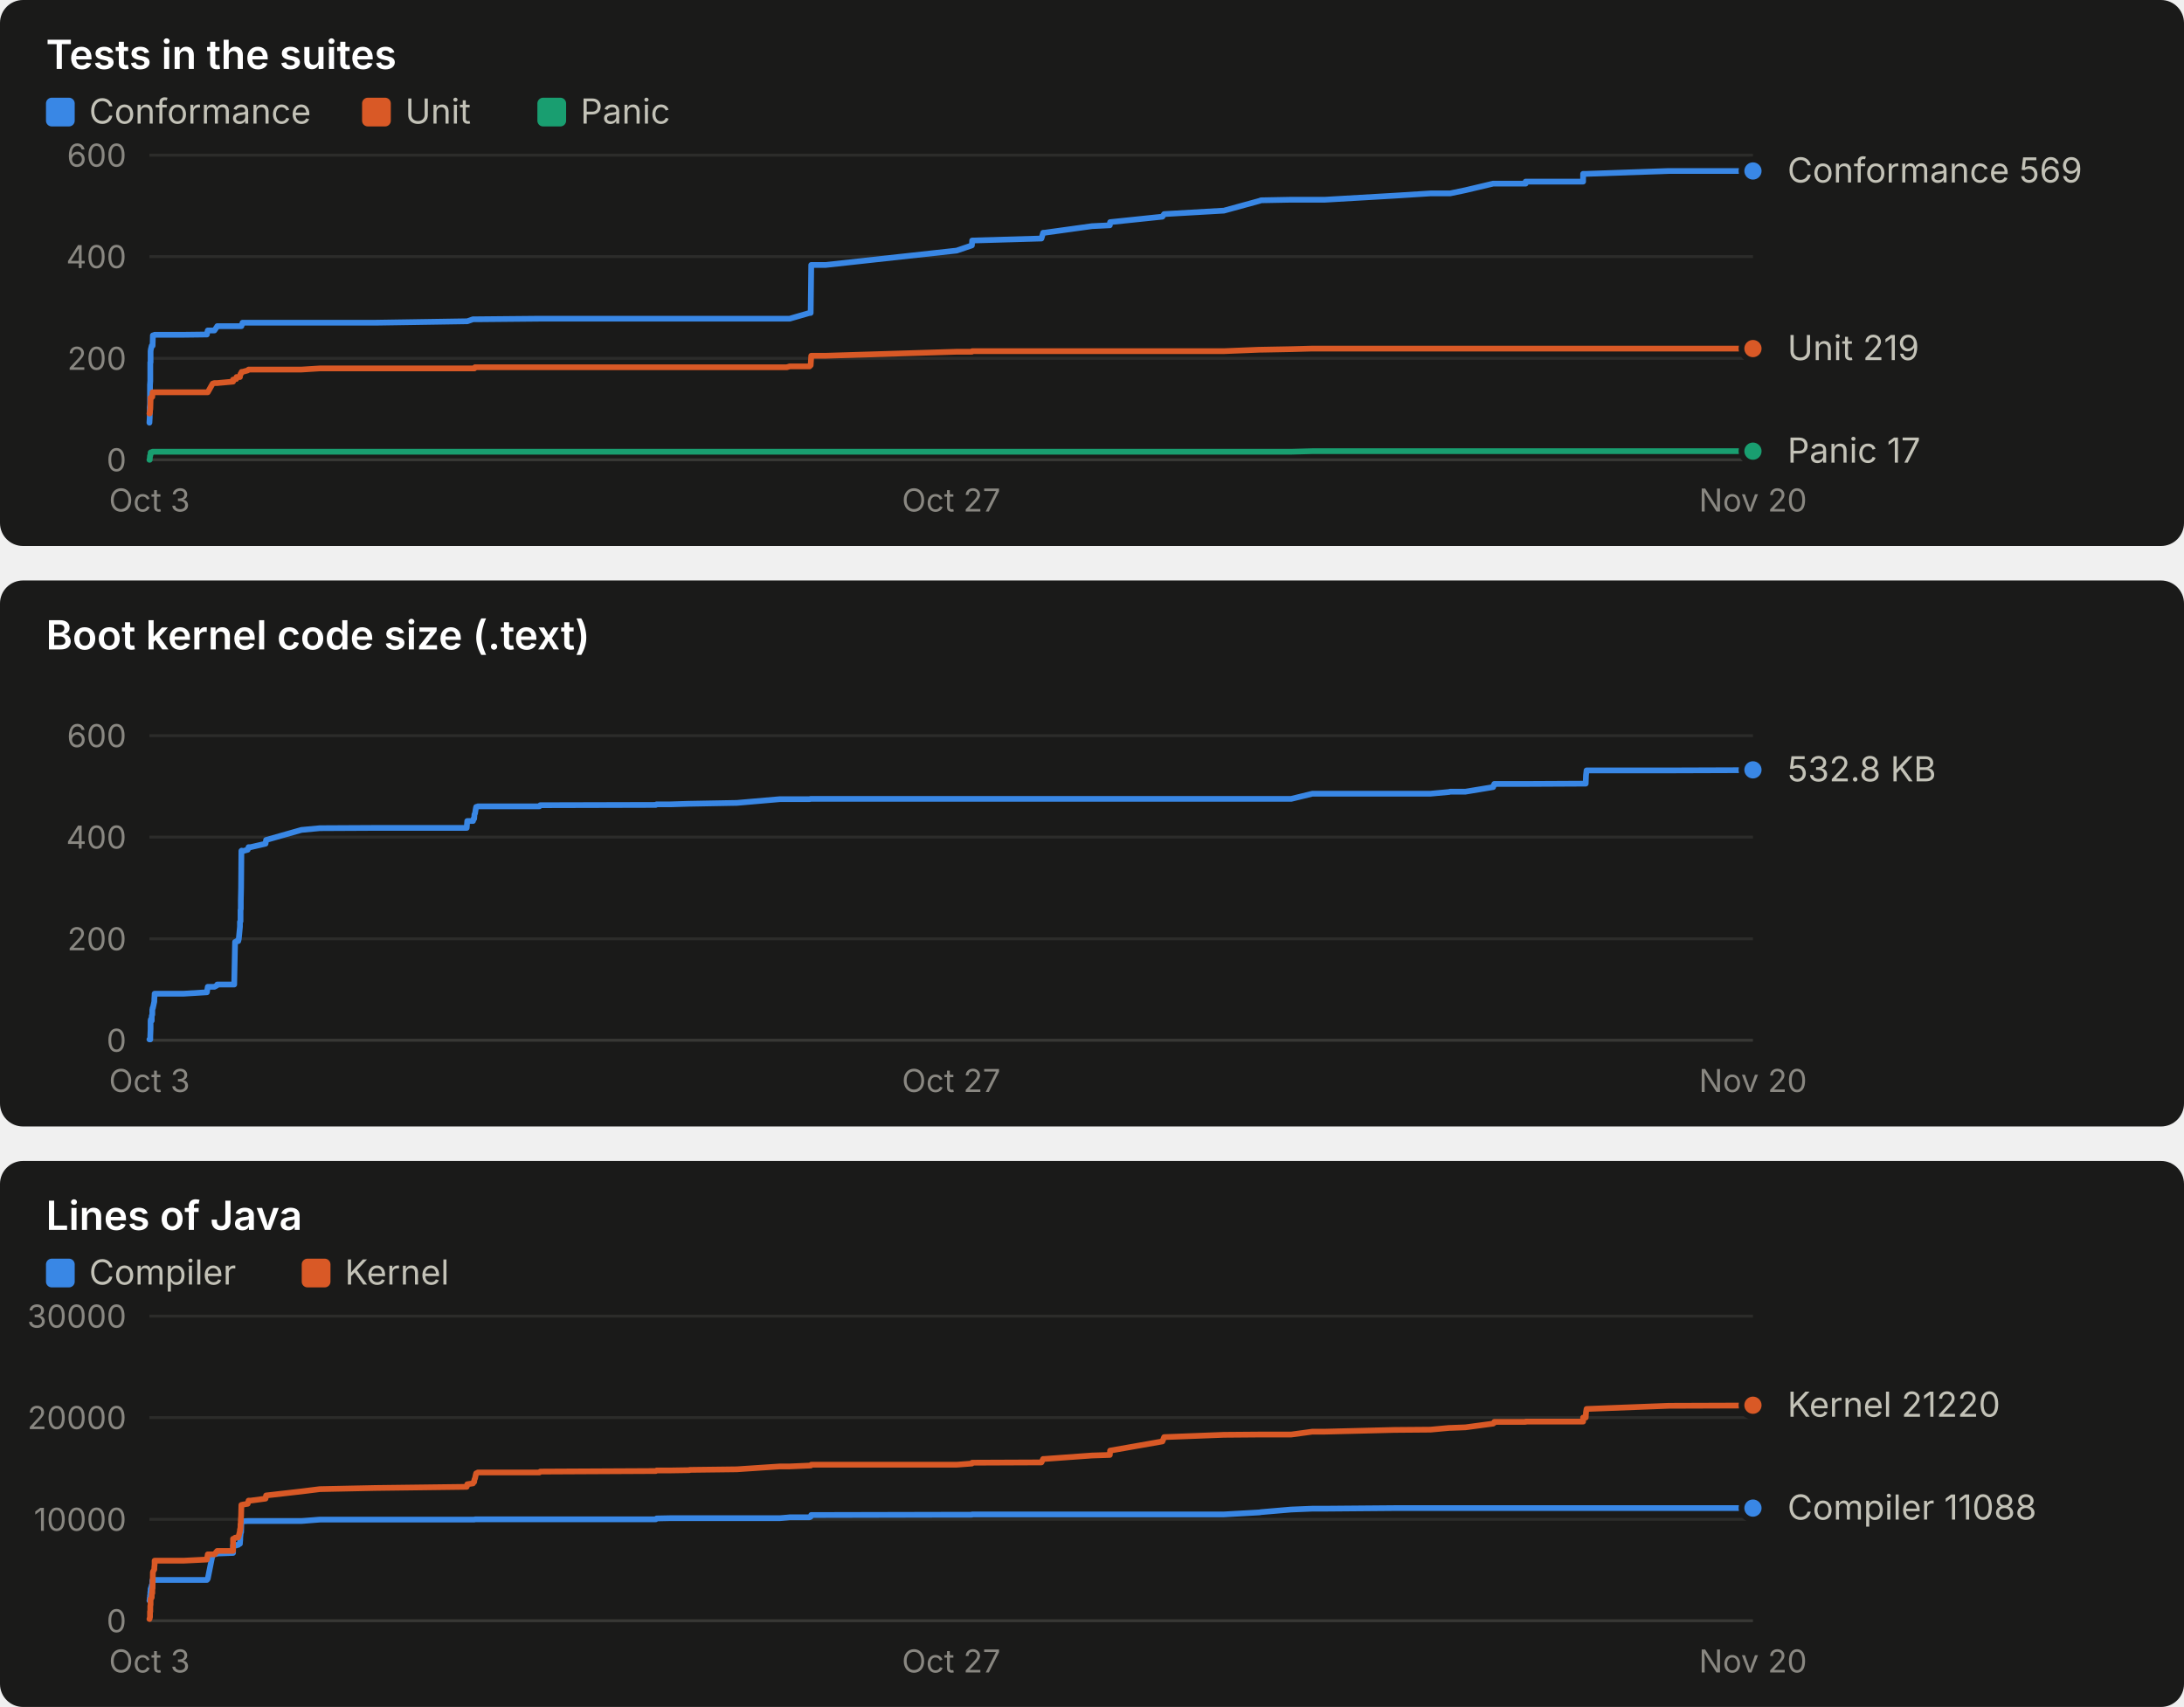
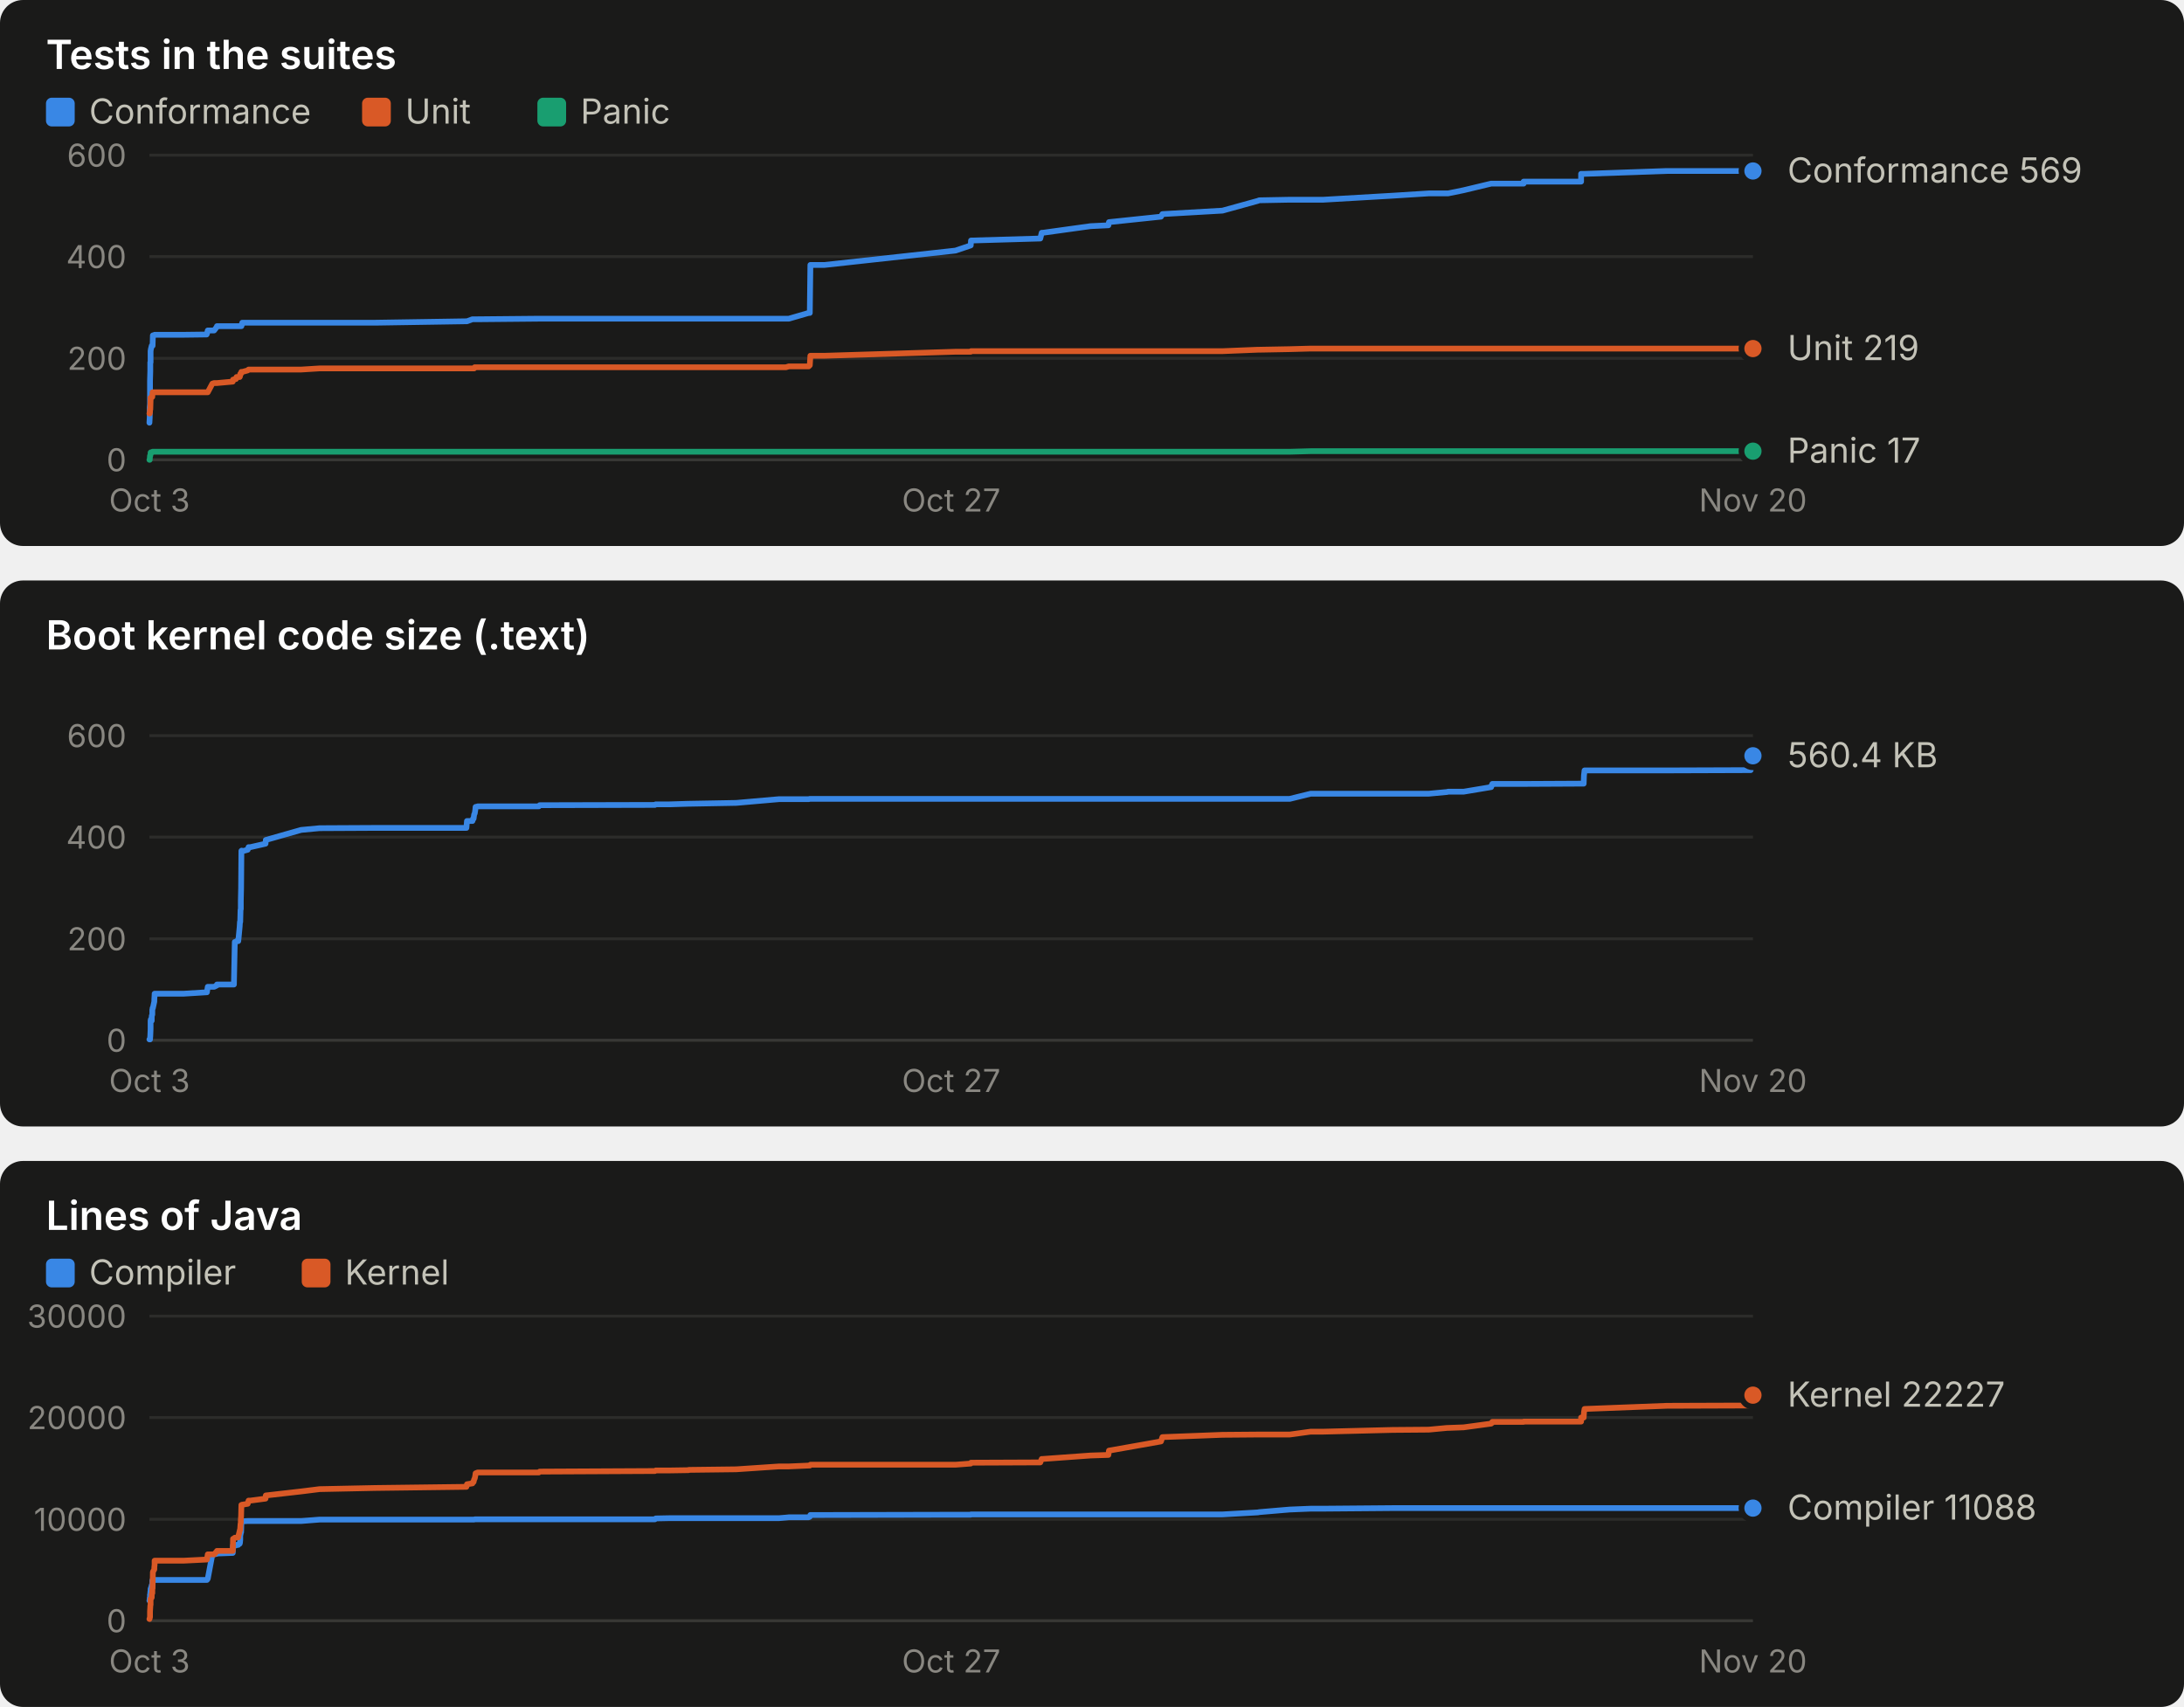
<svg xmlns="http://www.w3.org/2000/svg" width="760" height="594" viewBox="0 0 760 594" role="img" font-family="system-ui, -apple-system, 'Segoe UI', sans-serif">
  <rect x="0" y="0" width="760" height="190" rx="8" fill="#1a1a19" />
  <text x="16.0" y="24.0" fill="#ffffff" font-size="14" font-weight="600" text-anchor="start" style="font-variant-numeric: tabular-nums">Tests in the suites</text>
  <rect x="16" y="34" width="10" height="10" rx="2" fill="#3987e5" />
  <text x="31.0" y="43.0" fill="#c3c2b7" font-size="12" font-weight="400" text-anchor="start" style="font-variant-numeric: tabular-nums">Conformance</text>
  <rect x="126" y="34" width="10" height="10" rx="2" fill="#d95926" />
  <text x="141.0" y="43.0" fill="#c3c2b7" font-size="12" font-weight="400" text-anchor="start" style="font-variant-numeric: tabular-nums">Unit</text>
  <rect x="187" y="34" width="10" height="10" rx="2" fill="#199e70" />
  <text x="202.0" y="43.0" fill="#c3c2b7" font-size="12" font-weight="400" text-anchor="start" style="font-variant-numeric: tabular-nums">Panic</text>
  <line x1="52.0" x2="610.0" y1="160.0" y2="160.0" stroke="#383835" stroke-width="1" />
  <text x="44.0" y="164.0" fill="#898781" font-size="11" font-weight="400" text-anchor="end" style="font-variant-numeric: tabular-nums">0</text>
  <line x1="52.0" x2="610.0" y1="124.7" y2="124.7" stroke="#2c2c2a" stroke-width="1" />
  <text x="44.0" y="128.7" fill="#898781" font-size="11" font-weight="400" text-anchor="end" style="font-variant-numeric: tabular-nums">200</text>
  <line x1="52.0" x2="610.0" y1="89.3" y2="89.3" stroke="#2c2c2a" stroke-width="1" />
  <text x="44.0" y="93.3" fill="#898781" font-size="11" font-weight="400" text-anchor="end" style="font-variant-numeric: tabular-nums">400</text>
  <line x1="52.0" x2="610.0" y1="54.0" y2="54.0" stroke="#2c2c2a" stroke-width="1" />
  <text x="44.0" y="58.0" fill="#898781" font-size="11" font-weight="400" text-anchor="end" style="font-variant-numeric: tabular-nums">600</text>
  <text x="52.0" y="178.0" fill="#898781" font-size="11" font-weight="400" text-anchor="middle" style="font-variant-numeric: tabular-nums">Oct 3</text>
  <text x="331.0" y="178.0" fill="#898781" font-size="11" font-weight="400" text-anchor="middle" style="font-variant-numeric: tabular-nums">Oct 27</text>
  <text x="610.0" y="178.0" fill="#898781" font-size="11" font-weight="400" text-anchor="middle" style="font-variant-numeric: tabular-nums">Nov 20</text>
-   <polyline points="52.0,147.1 52.0,147.1 52.1,145.3 52.1,143.2 52.1,141.8 52.2,140.6 52.2,138.4 52.2,133.9 52.3,132.6 52.3,129.1 52.3,126.1 52.4,126.1 52.4,126.1 52.4,122.2 52.5,121.5 52.5,121.5 52.8,120.3 52.8,120.3 52.8,120.3 53.0,120.3 53.0,120.3 53.1,120.3 53.1,120.3 53.2,116.7 53.2,116.7 53.7,116.7 53.7,116.7 53.8,116.5 53.8,116.5 62.6,116.5 62.6,116.5 62.7,116.5 62.9,116.5 63.7,116.5 63.9,116.5 72.0,116.4 72.0,116.2 72.3,115.0 74.0,115.0 74.6,115.0 75.5,113.7 75.6,113.5 81.1,113.5 81.1,113.5 81.5,113.5 81.8,113.5 82.2,113.5 82.3,113.5 82.9,113.5 83.1,113.5 83.5,113.5 83.5,113.5 83.6,113.5 83.6,113.5 83.7,113.5 83.7,113.5 83.8,113.5 83.8,113.5 83.9,113.5 84.0,113.5 84.1,113.0 84.1,113.0 84.1,113.0 84.2,113.0 84.2,113.0 84.3,112.8 84.3,112.8 84.4,112.3 84.4,112.3 86.2,112.3 86.5,112.3 87.2,112.3 92.4,112.3 92.6,112.3 104.9,112.3 111.3,112.3 130.6,112.3 162.4,111.8 162.6,111.8 164.6,111.1 164.8,111.1 165.0,111.1 165.1,111.1 165.3,111.1 165.5,111.1 165.7,111.1 166.2,111.1 166.3,111.1 187.7,110.9 188.0,110.9 228.2,110.9 228.5,110.9 233.4,110.9 239.8,110.9 239.9,110.9 240.0,110.9 256.4,110.9 271.4,110.9 273.8,110.9 274.8,110.9 281.7,108.9 282.1,108.9 282.3,92.2 287.3,92.2 332.9,87.2 338.2,85.4 338.3,83.7 362.4,83.0 363.0,81.0 363.4,81.0 380.0,78.7 386.2,78.4 386.3,77.3 404.5,75.4 405.1,74.5 425.9,73.3 438.3,69.9 438.8,69.7 449.3,69.5 456.7,69.5 461.1,69.5 485.2,68.1 497.8,67.3 504.3,67.3 504.6,67.3 509.9,66.2 519.6,63.9 519.8,63.9 520.0,63.9 520.0,63.9 530.9,63.9 530.9,63.2 550.9,63.2 550.9,61.6 550.9,60.5 551.8,60.5 551.8,60.5 551.9,60.5 552.1,60.5 580.7,59.5 580.7,59.5 610.0,59.5 610.0,59.5" fill="none" stroke="#3987e5" stroke-width="2" stroke-linejoin="round" stroke-linecap="round" />
+   <polyline points="52.0,147.1 52.0,147.1 52.1,145.3 52.1,143.2 52.1,141.8 52.2,140.6 52.2,138.4 52.2,133.9 52.2,132.6 52.3,129.1 52.3,126.1 52.4,126.1 52.4,126.1 52.4,122.2 52.5,121.5 52.5,121.5 52.8,120.3 52.8,120.3 52.8,120.3 53.0,120.3 53.0,120.3 53.1,120.3 53.1,120.3 53.2,116.7 53.2,116.7 53.7,116.7 53.7,116.7 53.8,116.5 53.8,116.5 62.5,116.5 62.6,116.5 62.7,116.5 62.9,116.5 63.7,116.5 63.9,116.5 71.9,116.4 72.0,116.2 72.3,115.0 73.9,115.0 74.5,115.0 75.5,113.7 75.5,113.5 81.0,113.5 81.1,113.5 81.4,113.5 81.7,113.5 82.1,113.5 82.3,113.5 82.9,113.5 83.0,113.5 83.4,113.5 83.5,113.5 83.6,113.5 83.6,113.5 83.6,113.5 83.7,113.5 83.8,113.5 83.8,113.5 83.9,113.5 84.0,113.5 84.0,113.0 84.1,113.0 84.1,113.0 84.2,113.0 84.2,113.0 84.2,112.8 84.3,112.8 84.3,112.3 84.4,112.3 86.2,112.3 86.5,112.3 87.1,112.3 92.4,112.3 92.5,112.3 104.8,112.3 111.2,112.3 130.5,112.3 162.3,111.8 162.5,111.8 164.4,111.1 164.6,111.1 164.8,111.1 165.0,111.1 165.2,111.1 165.4,111.1 165.5,111.1 166.0,111.1 166.2,111.1 187.5,110.9 187.8,110.9 227.9,110.9 228.2,110.9 233.1,110.9 239.5,110.9 239.6,110.9 239.7,110.9 256.2,110.9 271.1,110.9 273.5,110.9 274.5,110.9 281.4,108.9 281.8,108.9 282.0,92.2 286.9,92.2 332.5,87.2 337.8,85.4 337.9,83.7 362.0,83.0 362.5,81.0 362.9,81.0 379.5,78.7 385.7,78.4 385.9,77.3 404.0,75.4 404.5,74.5 425.4,73.3 437.7,69.9 438.2,69.7 448.8,69.5 456.1,69.5 460.5,69.5 484.6,68.1 497.2,67.3 503.6,67.3 503.9,67.3 509.3,66.2 518.9,63.9 519.1,63.9 519.3,63.9 519.3,63.9 530.2,63.9 530.2,63.2 550.2,63.2 550.2,61.6 550.2,60.5 551.1,60.5 551.1,60.5 551.2,60.5 551.4,60.5 580.0,59.5 580.0,59.5 609.2,59.5 609.2,59.5 610.0,59.5" fill="none" stroke="#3987e5" stroke-width="2" stroke-linejoin="round" stroke-linecap="round" />
  <circle cx="610.0" cy="59.5" r="4" fill="#3987e5" stroke="#1a1a19" stroke-width="2" />
-   <polyline points="52.0,143.9 52.0,143.9 52.1,143.9 52.1,143.9 52.1,143.4 52.2,143.4 52.2,143.4 52.2,142.7 52.3,142.5 52.3,142.5 52.3,142.5 52.4,139.2 52.4,139.2 52.4,138.4 52.5,138.4 52.5,138.4 52.8,138.3 52.8,138.1 52.8,138.1 53.0,138.1 53.0,137.9 53.1,136.5 53.1,136.5 53.2,136.5 53.2,136.5 53.7,136.5 53.7,136.5 53.8,136.5 53.8,136.5 62.6,136.5 62.6,136.5 62.7,136.5 62.9,136.5 63.7,136.5 63.9,136.5 72.0,136.5 72.0,136.5 72.3,136.5 74.0,133.5 74.6,133.3 75.5,133.3 75.6,133.3 81.1,132.8 81.1,132.1 81.5,132.1 81.8,131.9 82.2,131.9 82.3,131.2 82.9,131.2 83.1,131.2 83.5,131.2 83.5,131.0 83.6,130.5 83.6,130.5 83.7,130.1 83.7,130.1 83.8,130.0 83.8,130.0 83.9,130.0 84.0,129.6 84.1,129.4 84.1,129.4 84.1,129.4 84.2,129.4 84.2,129.4 84.3,129.4 84.3,129.4 84.4,129.4 84.4,129.4 86.2,128.9 86.5,128.6 87.2,128.6 92.4,128.6 92.6,128.6 104.9,128.6 111.3,128.2 130.6,128.2 162.4,128.2 162.6,128.2 164.6,128.2 164.8,128.2 165.0,128.2 165.1,128.2 165.3,127.8 165.5,127.8 165.7,127.8 166.2,127.8 166.3,127.8 187.7,127.8 188.0,127.8 228.2,127.8 228.5,127.8 233.4,127.8 239.8,127.8 239.9,127.8 240.0,127.8 256.4,127.8 271.4,127.8 273.8,127.8 274.8,127.5 281.7,127.5 282.1,127.1 282.3,123.8 287.3,123.8 332.9,122.4 338.2,122.4 338.3,122.2 362.4,122.2 363.0,122.2 363.4,122.2 380.0,122.2 386.2,122.2 386.3,122.2 404.5,122.2 405.1,122.2 425.9,122.2 438.3,121.7 438.8,121.7 449.3,121.5 456.7,121.3 461.1,121.3 485.2,121.3 497.8,121.3 504.3,121.3 504.6,121.3 509.9,121.3 519.6,121.3 519.8,121.3 520.0,121.3 520.0,121.3 530.9,121.3 530.9,121.3 550.9,121.3 550.9,121.3 550.9,121.3 551.8,121.3 551.8,121.3 551.9,121.3 552.1,121.3 580.7,121.3 580.7,121.3 610.0,121.3 610.0,121.3" fill="none" stroke="#d95926" stroke-width="2" stroke-linejoin="round" stroke-linecap="round" />
+   <polyline points="52.0,143.9 52.0,143.9 52.1,143.9 52.1,143.9 52.1,143.4 52.2,143.4 52.2,143.4 52.2,142.7 52.2,142.5 52.3,142.5 52.3,142.5 52.4,139.2 52.4,139.2 52.4,138.4 52.5,138.4 52.5,138.4 52.8,138.3 52.8,138.1 52.8,138.1 53.0,138.1 53.0,137.9 53.1,136.5 53.1,136.5 53.2,136.5 53.2,136.5 53.7,136.5 53.7,136.5 53.8,136.5 53.8,136.5 62.5,136.5 62.6,136.5 62.7,136.5 62.9,136.5 63.7,136.5 63.9,136.5 71.9,136.5 72.0,136.5 72.3,136.5 73.9,133.5 74.5,133.3 75.5,133.3 75.5,133.3 81.0,132.8 81.1,132.1 81.4,132.1 81.7,131.9 82.1,131.9 82.3,131.2 82.9,131.2 83.0,131.2 83.4,131.2 83.5,131.0 83.6,130.5 83.6,130.5 83.6,130.1 83.7,130.1 83.8,130.0 83.8,130.0 83.9,130.0 84.0,129.6 84.0,129.4 84.1,129.4 84.1,129.4 84.2,129.4 84.2,129.4 84.2,129.4 84.3,129.4 84.3,129.4 84.4,129.4 86.2,128.9 86.5,128.6 87.1,128.6 92.4,128.6 92.5,128.6 104.8,128.6 111.2,128.2 130.5,128.2 162.3,128.2 162.5,128.2 164.4,128.2 164.6,128.2 164.8,128.2 165.0,128.2 165.2,127.8 165.4,127.8 165.5,127.8 166.0,127.8 166.2,127.8 187.5,127.8 187.8,127.8 227.9,127.8 228.2,127.8 233.1,127.8 239.5,127.8 239.6,127.8 239.7,127.8 256.2,127.8 271.1,127.8 273.5,127.8 274.5,127.5 281.4,127.5 281.8,127.1 282.0,123.8 286.9,123.8 332.5,122.4 337.8,122.4 337.9,122.2 362.0,122.2 362.5,122.2 362.9,122.2 379.5,122.2 385.7,122.2 385.9,122.2 404.0,122.2 404.5,122.2 425.4,122.2 437.7,121.7 438.2,121.7 448.8,121.5 456.1,121.3 460.5,121.3 484.6,121.3 497.2,121.3 503.6,121.3 503.9,121.3 509.3,121.3 518.9,121.3 519.1,121.3 519.3,121.3 519.3,121.3 530.2,121.3 530.2,121.3 550.2,121.3 550.2,121.3 550.2,121.3 551.1,121.3 551.1,121.3 551.2,121.3 551.4,121.3 580.0,121.3 580.0,121.3 609.2,121.3 609.2,121.3 610.0,121.3" fill="none" stroke="#d95926" stroke-width="2" stroke-linejoin="round" stroke-linecap="round" />
  <circle cx="610.0" cy="121.3" r="4" fill="#d95926" stroke="#1a1a19" stroke-width="2" />
-   <polyline points="52.0,160.0 52.0,160.0 52.1,160.0 52.1,160.0 52.1,160.0 52.2,158.6 52.2,158.6 52.2,158.6 52.3,158.6 52.3,158.6 52.3,158.6 52.4,157.9 52.4,157.7 52.4,157.5 52.5,157.4 52.5,157.4 52.8,157.4 52.8,157.4 52.8,157.4 53.0,157.4 53.0,157.4 53.1,157.2 53.1,157.2 53.2,157.2 53.2,157.2 53.7,157.2 53.7,157.2 53.8,157.2 53.8,157.2 62.6,157.2 62.6,157.2 62.7,157.2 62.9,157.2 63.7,157.2 63.9,157.2 72.0,157.2 72.0,157.2 72.3,157.2 74.0,157.2 74.6,157.2 75.5,157.2 75.6,157.2 81.1,157.2 81.1,157.2 81.5,157.2 81.8,157.2 82.2,157.2 82.3,157.2 82.9,157.2 83.1,157.2 83.5,157.2 83.5,157.2 83.6,157.2 83.6,157.2 83.7,157.2 83.7,157.2 83.8,157.2 83.8,157.2 83.9,157.2 84.0,157.2 84.1,157.2 84.1,157.2 84.1,157.2 84.2,157.2 84.2,157.2 84.3,157.2 84.3,157.2 84.4,157.2 84.4,157.2 86.2,157.2 86.5,157.2 87.2,157.2 92.4,157.2 92.6,157.2 104.9,157.2 111.3,157.2 130.6,157.2 162.4,157.2 162.6,157.2 164.6,157.2 164.8,157.2 165.0,157.2 165.1,157.2 165.3,157.2 165.5,157.2 165.7,157.2 166.2,157.2 166.3,157.2 187.7,157.2 188.0,157.2 228.2,157.2 228.5,157.2 233.4,157.2 239.8,157.2 239.9,157.2 240.0,157.2 256.4,157.2 271.4,157.2 273.8,157.2 274.8,157.2 281.7,157.2 282.1,157.2 282.3,157.2 287.3,157.2 332.9,157.2 338.2,157.2 338.3,157.2 362.4,157.2 363.0,157.2 363.4,157.2 380.0,157.2 386.2,157.2 386.3,157.2 404.5,157.2 405.1,157.2 425.9,157.2 438.3,157.2 438.8,157.2 449.3,157.2 456.7,157.0 461.1,157.0 485.2,157.0 497.8,157.0 504.3,157.0 504.6,157.0 509.9,157.0 519.6,157.0 519.8,157.0 520.0,157.0 520.0,157.0 530.9,157.0 530.9,157.0 550.9,157.0 550.9,157.0 550.9,157.0 551.8,157.0 551.8,157.0 551.9,157.0 552.1,157.0 580.7,157.0 580.7,157.0 610.0,157.0 610.0,157.0" fill="none" stroke="#199e70" stroke-width="2" stroke-linejoin="round" stroke-linecap="round" />
+   <polyline points="52.0,160.0 52.0,160.0 52.1,160.0 52.1,160.0 52.1,160.0 52.2,158.6 52.2,158.6 52.2,158.6 52.2,158.6 52.3,158.6 52.3,158.6 52.4,157.9 52.4,157.7 52.4,157.5 52.5,157.4 52.5,157.4 52.8,157.4 52.8,157.4 52.8,157.4 53.0,157.4 53.0,157.4 53.1,157.2 53.1,157.2 53.2,157.2 53.2,157.2 53.7,157.2 53.7,157.2 53.8,157.2 53.8,157.2 62.5,157.2 62.6,157.2 62.7,157.2 62.9,157.2 63.7,157.2 63.9,157.2 71.9,157.2 72.0,157.2 72.3,157.2 73.9,157.2 74.5,157.2 75.5,157.2 75.5,157.2 81.0,157.2 81.1,157.2 81.4,157.2 81.7,157.2 82.1,157.2 82.3,157.2 82.9,157.2 83.0,157.2 83.4,157.2 83.5,157.2 83.6,157.2 83.6,157.2 83.6,157.2 83.7,157.2 83.8,157.2 83.8,157.2 83.9,157.2 84.0,157.2 84.0,157.2 84.1,157.2 84.1,157.2 84.2,157.2 84.2,157.2 84.2,157.2 84.3,157.2 84.3,157.2 84.4,157.2 86.2,157.2 86.5,157.2 87.1,157.2 92.4,157.2 92.5,157.2 104.8,157.2 111.2,157.2 130.5,157.2 162.3,157.2 162.5,157.2 164.4,157.2 164.6,157.2 164.8,157.2 165.0,157.2 165.2,157.2 165.4,157.2 165.5,157.2 166.0,157.2 166.2,157.2 187.5,157.2 187.8,157.2 227.9,157.2 228.2,157.2 233.1,157.2 239.5,157.2 239.6,157.2 239.7,157.2 256.2,157.2 271.1,157.2 273.5,157.2 274.5,157.2 281.4,157.2 281.8,157.2 282.0,157.2 286.9,157.2 332.5,157.2 337.8,157.2 337.9,157.2 362.0,157.2 362.5,157.2 362.9,157.2 379.5,157.2 385.7,157.2 385.9,157.2 404.0,157.2 404.5,157.2 425.4,157.2 437.7,157.2 438.2,157.2 448.8,157.2 456.1,157.0 460.5,157.0 484.6,157.0 497.2,157.0 503.6,157.0 503.9,157.0 509.3,157.0 518.9,157.0 519.1,157.0 519.3,157.0 519.3,157.0 530.2,157.0 530.2,157.0 550.2,157.0 550.2,157.0 550.2,157.0 551.1,157.0 551.1,157.0 551.2,157.0 551.4,157.0 580.0,157.0 580.0,157.0 609.2,157.0 609.2,157.0 610.0,157.0" fill="none" stroke="#199e70" stroke-width="2" stroke-linejoin="round" stroke-linecap="round" />
  <circle cx="610.0" cy="157.0" r="4" fill="#199e70" stroke="#1a1a19" stroke-width="2" />
  <text x="622.0" y="63.5" fill="#c3c2b7" font-size="12" font-weight="400" text-anchor="start" style="font-variant-numeric: tabular-nums">Conformance 569</text>
  <text x="622.0" y="125.3" fill="#c3c2b7" font-size="12" font-weight="400" text-anchor="start" style="font-variant-numeric: tabular-nums">Unit 219</text>
  <text x="622.0" y="161.0" fill="#c3c2b7" font-size="12" font-weight="400" text-anchor="start" style="font-variant-numeric: tabular-nums">Panic 17</text>
  <rect x="0" y="202" width="760" height="190" rx="8" fill="#1a1a19" />
  <text x="16.0" y="226.0" fill="#ffffff" font-size="14" font-weight="600" text-anchor="start" style="font-variant-numeric: tabular-nums">Boot kernel code size (.text)</text>
  <line x1="52.0" x2="610.0" y1="362.0" y2="362.0" stroke="#383835" stroke-width="1" />
  <text x="44.0" y="366.0" fill="#898781" font-size="11" font-weight="400" text-anchor="end" style="font-variant-numeric: tabular-nums">0</text>
  <line x1="52.0" x2="610.0" y1="326.7" y2="326.7" stroke="#2c2c2a" stroke-width="1" />
  <text x="44.0" y="330.7" fill="#898781" font-size="11" font-weight="400" text-anchor="end" style="font-variant-numeric: tabular-nums">200</text>
  <line x1="52.0" x2="610.0" y1="291.3" y2="291.3" stroke="#2c2c2a" stroke-width="1" />
  <text x="44.0" y="295.3" fill="#898781" font-size="11" font-weight="400" text-anchor="end" style="font-variant-numeric: tabular-nums">400</text>
  <line x1="52.0" x2="610.0" y1="256.0" y2="256.0" stroke="#2c2c2a" stroke-width="1" />
  <text x="44.0" y="260.0" fill="#898781" font-size="11" font-weight="400" text-anchor="end" style="font-variant-numeric: tabular-nums">600</text>
  <text x="52.0" y="380.0" fill="#898781" font-size="11" font-weight="400" text-anchor="middle" style="font-variant-numeric: tabular-nums">Oct 3</text>
  <text x="331.0" y="380.0" fill="#898781" font-size="11" font-weight="400" text-anchor="middle" style="font-variant-numeric: tabular-nums">Oct 27</text>
  <text x="610.0" y="380.0" fill="#898781" font-size="11" font-weight="400" text-anchor="middle" style="font-variant-numeric: tabular-nums">Nov 20</text>
-   <polyline points="52.0,361.7 52.0,361.7 52.1,361.7 52.1,361.7 52.1,361.7 52.2,361.7 52.2,361.7 52.2,361.7 52.3,361.7 52.3,360.5 52.3,360.5 52.4,358.1 52.4,357.3 52.4,355.2 52.5,354.7 52.5,354.7 52.8,355.2 52.8,354.7 52.8,353.5 53.0,353.1 53.0,351.3 53.1,351.1 53.1,350.8 53.2,350.8 53.2,350.8 53.7,348.5 53.7,347.8 53.8,346.2 53.8,345.8 62.6,345.8 62.6,345.8 62.7,345.8 62.9,345.8 63.7,345.8 63.9,345.8 72.0,345.3 72.0,345.3 72.3,343.4 74.0,343.4 74.6,343.4 75.5,342.9 75.6,342.6 81.1,342.6 81.1,342.6 81.5,342.6 81.8,327.8 82.2,327.8 82.3,327.5 82.9,327.5 83.1,326.7 83.5,322.5 83.5,320.8 83.6,320.8 83.6,320.6 83.7,320.6 83.7,316.7 83.8,316.3 83.8,313.4 83.9,309.0 84.0,296.1 84.1,296.1 84.1,296.0 84.1,296.0 84.2,296.1 84.2,296.2 84.3,296.3 84.3,296.2 84.4,296.2 84.4,296.2 86.2,295.7 86.5,294.8 87.2,294.8 92.4,293.6 92.6,292.3 104.9,288.8 111.3,288.2 130.6,288.1 162.4,288.1 162.6,285.7 164.6,285.7 164.8,284.9 165.0,284.9 165.1,283.4 165.3,283.1 165.5,281.8 165.7,280.8 166.2,280.7 166.3,280.6 187.7,280.6 188.0,280.2 228.2,280.1 228.5,279.9 233.4,279.9 239.8,279.7 239.9,279.7 240.0,279.7 256.4,279.4 271.4,278.1 273.8,278.1 274.8,278.1 281.7,278.1 282.1,278.0 282.3,278.0 287.3,278.0 332.9,278.0 338.2,278.0 338.3,278.0 362.4,278.0 363.0,278.0 363.4,278.0 380.0,278.0 386.2,278.0 386.3,278.0 404.5,278.0 405.1,278.0 425.9,278.0 438.3,278.0 438.8,278.0 449.3,278.0 456.7,276.2 461.1,276.2 485.2,276.2 497.8,276.2 504.3,275.6 504.6,275.5 509.9,275.5 519.6,273.9 519.8,273.2 520.0,273.2 520.0,272.8 530.9,272.8 530.9,272.8 550.9,272.7 550.9,272.7 550.9,272.7 551.8,272.7 551.8,272.6 551.9,269.8 552.1,268.1 580.7,268.1 580.7,268.1 610.0,268.0 610.0,267.9" fill="none" stroke="#3987e5" stroke-width="2" stroke-linejoin="round" stroke-linecap="round" />
-   <circle cx="610.0" cy="267.9" r="4" fill="#3987e5" stroke="#1a1a19" stroke-width="2" />
-   <text x="622.0" y="271.9" fill="#c3c2b7" font-size="12" font-weight="400" text-anchor="start" style="font-variant-numeric: tabular-nums">532.8 KB</text>
+   <polyline points="52.0,361.7 52.0,361.7 52.1,361.7 52.1,361.7 52.1,361.7 52.2,361.7 52.2,361.7 52.2,361.7 52.2,361.7 52.3,360.5 52.3,360.5 52.4,358.1 52.4,357.3 52.4,355.2 52.5,354.7 52.5,354.7 52.8,355.2 52.8,354.7 52.8,353.5 53.0,353.1 53.0,351.3 53.1,351.1 53.1,350.8 53.2,350.8 53.2,350.8 53.7,348.5 53.7,347.8 53.8,346.2 53.8,345.8 62.5,345.8 62.6,345.8 62.7,345.8 62.9,345.8 63.7,345.8 63.9,345.8 71.9,345.3 72.0,345.3 72.3,343.4 73.9,343.4 74.5,343.4 75.5,342.9 75.5,342.6 81.0,342.6 81.1,342.6 81.4,342.6 81.7,327.8 82.1,327.8 82.3,327.5 82.9,327.5 83.0,326.7 83.4,322.5 83.5,320.8 83.6,320.8 83.6,320.6 83.6,320.6 83.7,316.7 83.8,316.3 83.8,313.4 83.9,309.0 84.0,296.1 84.0,296.1 84.1,296.0 84.1,296.0 84.2,296.1 84.2,296.2 84.2,296.3 84.3,296.2 84.3,296.2 84.4,296.2 86.2,295.7 86.5,294.8 87.1,294.8 92.4,293.6 92.5,292.3 104.8,288.8 111.2,288.2 130.5,288.1 162.3,288.1 162.5,285.7 164.4,285.7 164.6,284.9 164.8,284.9 165.0,283.4 165.2,283.1 165.4,281.8 165.5,280.8 166.0,280.7 166.2,280.6 187.5,280.6 187.8,280.2 227.9,280.1 228.2,279.9 233.1,279.9 239.5,279.7 239.6,279.7 239.7,279.7 256.2,279.4 271.1,278.1 273.5,278.1 274.5,278.1 281.4,278.1 281.8,278.0 282.0,278.0 286.9,278.0 332.5,278.0 337.8,278.0 337.9,278.0 362.0,278.0 362.5,278.0 362.9,278.0 379.5,278.0 385.7,278.0 385.9,278.0 404.0,278.0 404.5,278.0 425.4,278.0 437.7,278.0 438.2,278.0 448.8,278.0 456.1,276.2 460.5,276.2 484.6,276.2 497.2,276.2 503.6,275.6 503.9,275.5 509.3,275.5 518.9,273.9 519.1,273.2 519.3,273.2 519.3,272.8 530.2,272.8 530.2,272.8 550.2,272.7 550.2,272.7 550.2,272.7 551.1,272.7 551.1,272.6 551.2,269.8 551.4,268.1 580.0,268.1 580.0,268.1 609.2,268.0 609.2,267.9 610.0,263.0" fill="none" stroke="#3987e5" stroke-width="2" stroke-linejoin="round" stroke-linecap="round" />
+   <circle cx="610.0" cy="263.0" r="4" fill="#3987e5" stroke="#1a1a19" stroke-width="2" />
+   <text x="622.0" y="267.0" fill="#c3c2b7" font-size="12" font-weight="400" text-anchor="start" style="font-variant-numeric: tabular-nums">560.4 KB</text>
  <rect x="0" y="404" width="760" height="190" rx="8" fill="#1a1a19" />
  <text x="16.0" y="428.0" fill="#ffffff" font-size="14" font-weight="600" text-anchor="start" style="font-variant-numeric: tabular-nums">Lines of Java</text>
  <rect x="16" y="438" width="10" height="10" rx="2" fill="#3987e5" />
  <text x="31.0" y="447.0" fill="#c3c2b7" font-size="12" font-weight="400" text-anchor="start" style="font-variant-numeric: tabular-nums">Compiler</text>
  <rect x="105" y="438" width="10" height="10" rx="2" fill="#d95926" />
  <text x="120.0" y="447.0" fill="#c3c2b7" font-size="12" font-weight="400" text-anchor="start" style="font-variant-numeric: tabular-nums">Kernel</text>
  <line x1="52.0" x2="610.0" y1="564.0" y2="564.0" stroke="#383835" stroke-width="1" />
  <text x="44.0" y="568.0" fill="#898781" font-size="11" font-weight="400" text-anchor="end" style="font-variant-numeric: tabular-nums">0</text>
  <line x1="52.0" x2="610.0" y1="528.7" y2="528.7" stroke="#2c2c2a" stroke-width="1" />
  <text x="44.0" y="532.7" fill="#898781" font-size="11" font-weight="400" text-anchor="end" style="font-variant-numeric: tabular-nums">10000</text>
  <line x1="52.0" x2="610.0" y1="493.3" y2="493.3" stroke="#2c2c2a" stroke-width="1" />
  <text x="44.0" y="497.3" fill="#898781" font-size="11" font-weight="400" text-anchor="end" style="font-variant-numeric: tabular-nums">20000</text>
  <line x1="52.0" x2="610.0" y1="458.0" y2="458.0" stroke="#2c2c2a" stroke-width="1" />
  <text x="44.0" y="462.0" fill="#898781" font-size="11" font-weight="400" text-anchor="end" style="font-variant-numeric: tabular-nums">30000</text>
  <text x="52.0" y="582.0" fill="#898781" font-size="11" font-weight="400" text-anchor="middle" style="font-variant-numeric: tabular-nums">Oct 3</text>
  <text x="331.0" y="582.0" fill="#898781" font-size="11" font-weight="400" text-anchor="middle" style="font-variant-numeric: tabular-nums">Oct 27</text>
  <text x="610.0" y="582.0" fill="#898781" font-size="11" font-weight="400" text-anchor="middle" style="font-variant-numeric: tabular-nums">Nov 20</text>
-   <polyline points="52.0,557.0 52.0,557.0 52.1,556.9 52.1,556.7 52.1,556.1 52.2,555.7 52.2,555.3 52.2,555.2 52.3,554.9 52.3,554.9 52.3,554.1 52.4,553.5 52.4,553.2 52.4,552.9 52.5,552.7 52.5,552.7 52.8,551.7 52.8,551.7 52.8,551.6 53.0,551.6 53.0,550.0 53.1,549.8 53.1,549.8 53.2,549.8 53.2,549.8 53.7,549.8 53.7,549.8 53.8,549.8 53.8,549.8 62.6,549.8 62.6,549.8 62.7,549.8 62.9,549.8 63.7,549.8 63.9,549.8 72.0,549.8 72.0,549.8 72.3,549.4 74.0,540.9 74.6,540.9 75.5,540.7 75.6,540.6 81.1,540.4 81.1,537.8 81.5,537.8 81.8,537.8 82.2,537.8 82.3,537.6 82.9,537.6 83.1,537.4 83.5,537.2 83.5,536.9 83.6,535.8 83.6,535.2 83.7,534.1 83.7,534.0 83.8,533.3 83.8,533.2 83.9,533.2 84.0,529.6 84.1,529.5 84.1,529.4 84.1,529.4 84.2,529.4 84.2,529.4 84.3,529.4 84.3,529.4 84.4,529.4 84.4,529.4 86.2,529.3 86.5,529.3 87.2,529.3 92.4,529.3 92.6,529.3 104.9,529.3 111.3,528.8 130.6,528.8 162.4,528.8 162.6,528.8 164.6,528.8 164.8,528.8 165.0,528.8 165.1,528.8 165.3,528.7 165.5,528.7 165.7,528.7 166.2,528.7 166.3,528.7 187.7,528.7 188.0,528.7 228.2,528.7 228.5,528.4 233.4,528.3 239.8,528.3 239.9,528.3 240.0,528.3 256.4,528.3 271.4,528.3 273.8,528.1 274.8,528.0 281.7,528.0 282.1,527.8 282.3,527.2 287.3,527.2 332.9,527.1 338.2,527.1 338.3,527.0 362.4,527.0 363.0,527.0 363.4,527.0 380.0,527.0 386.2,527.0 386.3,527.0 404.5,527.0 405.1,527.0 425.9,527.0 438.3,526.3 438.8,526.2 449.3,525.3 456.7,525.0 461.1,525.0 485.2,524.8 497.8,524.8 504.3,524.8 504.6,524.8 509.9,524.8 519.6,524.8 519.8,524.8 520.0,524.8 520.0,524.8 530.9,524.8 530.9,524.8 550.9,524.8 550.9,524.8 550.9,524.8 551.8,524.8 551.8,524.8 551.9,524.8 552.1,524.8 580.7,524.8 580.7,524.8 610.0,524.8 610.0,524.8" fill="none" stroke="#3987e5" stroke-width="2" stroke-linejoin="round" stroke-linecap="round" />
+   <polyline points="52.0,557.0 52.0,557.0 52.1,556.9 52.1,556.7 52.1,556.1 52.2,555.7 52.2,555.3 52.2,555.2 52.2,554.9 52.3,554.9 52.3,554.1 52.4,553.5 52.4,553.2 52.4,552.9 52.5,552.7 52.5,552.7 52.8,551.7 52.8,551.7 52.8,551.6 53.0,551.6 53.0,550.0 53.1,549.8 53.1,549.8 53.2,549.8 53.2,549.8 53.7,549.8 53.7,549.8 53.8,549.8 53.8,549.8 62.5,549.8 62.6,549.8 62.7,549.8 62.9,549.8 63.7,549.8 63.9,549.8 71.9,549.8 72.0,549.8 72.3,549.4 73.9,540.9 74.5,540.9 75.5,540.7 75.5,540.6 81.0,540.4 81.1,537.8 81.4,537.8 81.7,537.8 82.1,537.8 82.3,537.6 82.9,537.6 83.0,537.4 83.4,537.2 83.5,536.9 83.6,535.8 83.6,535.2 83.6,534.1 83.7,534.0 83.8,533.3 83.8,533.2 83.9,533.2 84.0,529.6 84.0,529.5 84.1,529.4 84.1,529.4 84.2,529.4 84.2,529.4 84.2,529.4 84.3,529.4 84.3,529.4 84.4,529.4 86.2,529.3 86.5,529.3 87.1,529.3 92.4,529.3 92.5,529.3 104.8,529.3 111.2,528.8 130.5,528.8 162.3,528.8 162.5,528.8 164.4,528.8 164.6,528.8 164.8,528.8 165.0,528.8 165.2,528.7 165.4,528.7 165.5,528.7 166.0,528.7 166.2,528.7 187.5,528.7 187.8,528.7 227.9,528.7 228.2,528.4 233.1,528.3 239.5,528.3 239.6,528.3 239.7,528.3 256.2,528.3 271.1,528.3 273.5,528.1 274.5,528.0 281.4,528.0 281.8,527.8 282.0,527.2 286.9,527.2 332.5,527.1 337.8,527.1 337.9,527.0 362.0,527.0 362.5,527.0 362.9,527.0 379.5,527.0 385.7,527.0 385.9,527.0 404.0,527.0 404.5,527.0 425.4,527.0 437.7,526.3 438.2,526.2 448.8,525.3 456.1,525.0 460.5,525.0 484.6,524.8 497.2,524.8 503.6,524.8 503.9,524.8 509.3,524.8 518.9,524.8 519.1,524.8 519.3,524.8 519.3,524.8 530.2,524.8 530.2,524.8 550.2,524.8 550.2,524.8 550.2,524.8 551.1,524.8 551.1,524.8 551.2,524.8 551.4,524.8 580.0,524.8 580.0,524.8 609.2,524.8 609.2,524.8 610.0,524.8" fill="none" stroke="#3987e5" stroke-width="2" stroke-linejoin="round" stroke-linecap="round" />
  <circle cx="610.0" cy="524.8" r="4" fill="#3987e5" stroke="#1a1a19" stroke-width="2" />
-   <polyline points="52.0,563.4 52.0,563.4 52.1,563.2 52.1,563.1 52.1,563.0 52.2,562.8 52.2,562.7 52.2,560.8 52.3,560.8 52.3,559.2 52.3,558.9 52.4,558.4 52.4,558.0 52.4,556.4 52.5,556.4 52.5,556.4 52.8,555.9 52.8,555.4 52.8,554.7 53.0,554.4 53.0,553.0 53.1,552.8 53.1,552.5 53.2,547.0 53.2,547.0 53.7,546.1 53.7,545.4 53.8,544.5 53.8,543.1 62.6,543.1 62.6,543.1 62.7,543.1 62.9,543.1 63.7,543.1 63.9,543.1 72.0,542.7 72.0,542.7 72.3,540.9 74.0,540.9 74.6,540.9 75.5,539.8 75.6,539.7 81.1,539.7 81.1,535.5 81.5,535.5 81.8,535.1 82.2,535.1 82.3,535.0 82.9,535.0 83.1,534.4 83.5,532.8 83.5,532.3 83.6,532.3 83.6,531.9 83.7,531.8 83.7,530.4 83.8,529.9 83.8,528.9 83.9,527.6 84.0,523.7 84.1,523.7 84.1,523.7 84.1,523.7 84.2,523.7 84.2,523.7 84.3,523.7 84.3,523.7 84.4,523.6 84.4,523.6 86.2,523.3 86.5,522.2 87.2,522.2 92.4,521.5 92.6,520.4 104.9,519.0 111.3,518.2 130.6,517.8 162.4,517.4 162.6,516.5 164.6,516.2 164.8,515.7 165.0,515.7 165.1,514.8 165.3,514.5 165.5,513.5 165.7,512.7 166.2,512.5 166.3,512.4 187.7,512.4 188.0,512.1 228.2,511.9 228.5,511.7 233.4,511.7 239.8,511.6 239.9,511.6 240.0,511.5 256.4,511.3 271.4,510.3 273.8,510.3 274.8,510.3 281.7,510.0 282.1,510.0 282.3,509.7 287.3,509.7 332.9,509.7 338.2,509.3 338.3,509.0 362.4,508.9 363.0,507.7 363.4,507.7 380.0,506.5 386.2,506.3 386.3,504.8 404.5,501.6 405.1,500.1 425.9,499.3 438.3,499.2 438.8,499.2 449.3,499.2 456.7,498.2 461.1,498.2 485.2,497.6 497.8,497.5 504.3,496.9 504.6,496.9 509.9,496.7 519.6,495.4 519.8,495.1 520.0,495.1 520.0,494.8 530.9,494.8 530.9,494.7 550.9,494.7 550.9,494.3 550.9,493.3 551.8,493.3 551.8,493.3 551.9,491.5 552.1,490.3 580.7,489.2 580.7,489.2 610.0,489.1 610.0,489.0" fill="none" stroke="#d95926" stroke-width="2" stroke-linejoin="round" stroke-linecap="round" />
-   <circle cx="610.0" cy="489.0" r="4" fill="#d95926" stroke="#1a1a19" stroke-width="2" />
-   <text x="622.0" y="493.0" fill="#c3c2b7" font-size="12" font-weight="400" text-anchor="start" style="font-variant-numeric: tabular-nums">Kernel 21220</text>
+   <polyline points="52.0,563.4 52.0,563.4 52.1,563.2 52.1,563.1 52.1,563.0 52.2,562.8 52.2,562.7 52.2,560.8 52.2,560.8 52.3,559.2 52.3,558.9 52.4,558.4 52.4,558.0 52.4,556.4 52.5,556.4 52.5,556.4 52.8,555.9 52.8,555.4 52.8,554.7 53.0,554.4 53.0,553.0 53.1,552.8 53.1,552.5 53.2,547.0 53.2,547.0 53.7,546.1 53.7,545.4 53.8,544.5 53.8,543.1 62.5,543.1 62.6,543.1 62.7,543.1 62.9,543.1 63.7,543.1 63.9,543.1 71.9,542.7 72.0,542.7 72.3,540.9 73.9,540.9 74.5,540.9 75.5,539.8 75.5,539.7 81.0,539.7 81.1,535.5 81.4,535.5 81.7,535.1 82.1,535.1 82.3,535.0 82.9,535.0 83.0,534.4 83.4,532.8 83.5,532.3 83.6,532.3 83.6,531.9 83.6,531.8 83.7,530.4 83.8,529.9 83.8,528.9 83.9,527.6 84.0,523.7 84.0,523.7 84.1,523.7 84.1,523.7 84.2,523.7 84.2,523.7 84.2,523.7 84.3,523.7 84.3,523.6 84.4,523.6 86.2,523.3 86.5,522.2 87.1,522.2 92.4,521.5 92.5,520.4 104.8,519.0 111.2,518.2 130.5,517.8 162.3,517.4 162.5,516.5 164.4,516.2 164.6,515.7 164.8,515.7 165.0,514.8 165.2,514.5 165.4,513.5 165.5,512.7 166.0,512.5 166.2,512.4 187.5,512.4 187.8,512.1 227.9,511.9 228.2,511.7 233.1,511.7 239.5,511.6 239.6,511.6 239.7,511.5 256.2,511.3 271.1,510.3 273.5,510.3 274.5,510.3 281.4,510.0 281.8,510.0 282.0,509.7 286.9,509.7 332.5,509.7 337.8,509.3 337.9,509.0 362.0,508.9 362.5,507.7 362.9,507.7 379.5,506.5 385.7,506.3 385.9,504.8 404.0,501.6 404.5,500.1 425.4,499.3 437.7,499.2 438.2,499.2 448.8,499.2 456.1,498.2 460.5,498.2 484.6,497.6 497.2,497.5 503.6,496.9 503.9,496.9 509.3,496.7 518.9,495.4 519.1,495.1 519.3,495.1 519.3,494.8 530.2,494.8 530.2,494.7 550.2,494.7 550.2,494.3 550.2,493.3 551.1,493.3 551.1,493.3 551.2,491.5 551.4,490.3 580.0,489.2 580.0,489.2 609.2,489.1 609.2,489.0 610.0,485.5" fill="none" stroke="#d95926" stroke-width="2" stroke-linejoin="round" stroke-linecap="round" />
+   <circle cx="610.0" cy="485.5" r="4" fill="#d95926" stroke="#1a1a19" stroke-width="2" />
+   <text x="622.0" y="489.5" fill="#c3c2b7" font-size="12" font-weight="400" text-anchor="start" style="font-variant-numeric: tabular-nums">Kernel 22227</text>
  <text x="622.0" y="528.8" fill="#c3c2b7" font-size="12" font-weight="400" text-anchor="start" style="font-variant-numeric: tabular-nums">Compiler 11088</text>
</svg>
